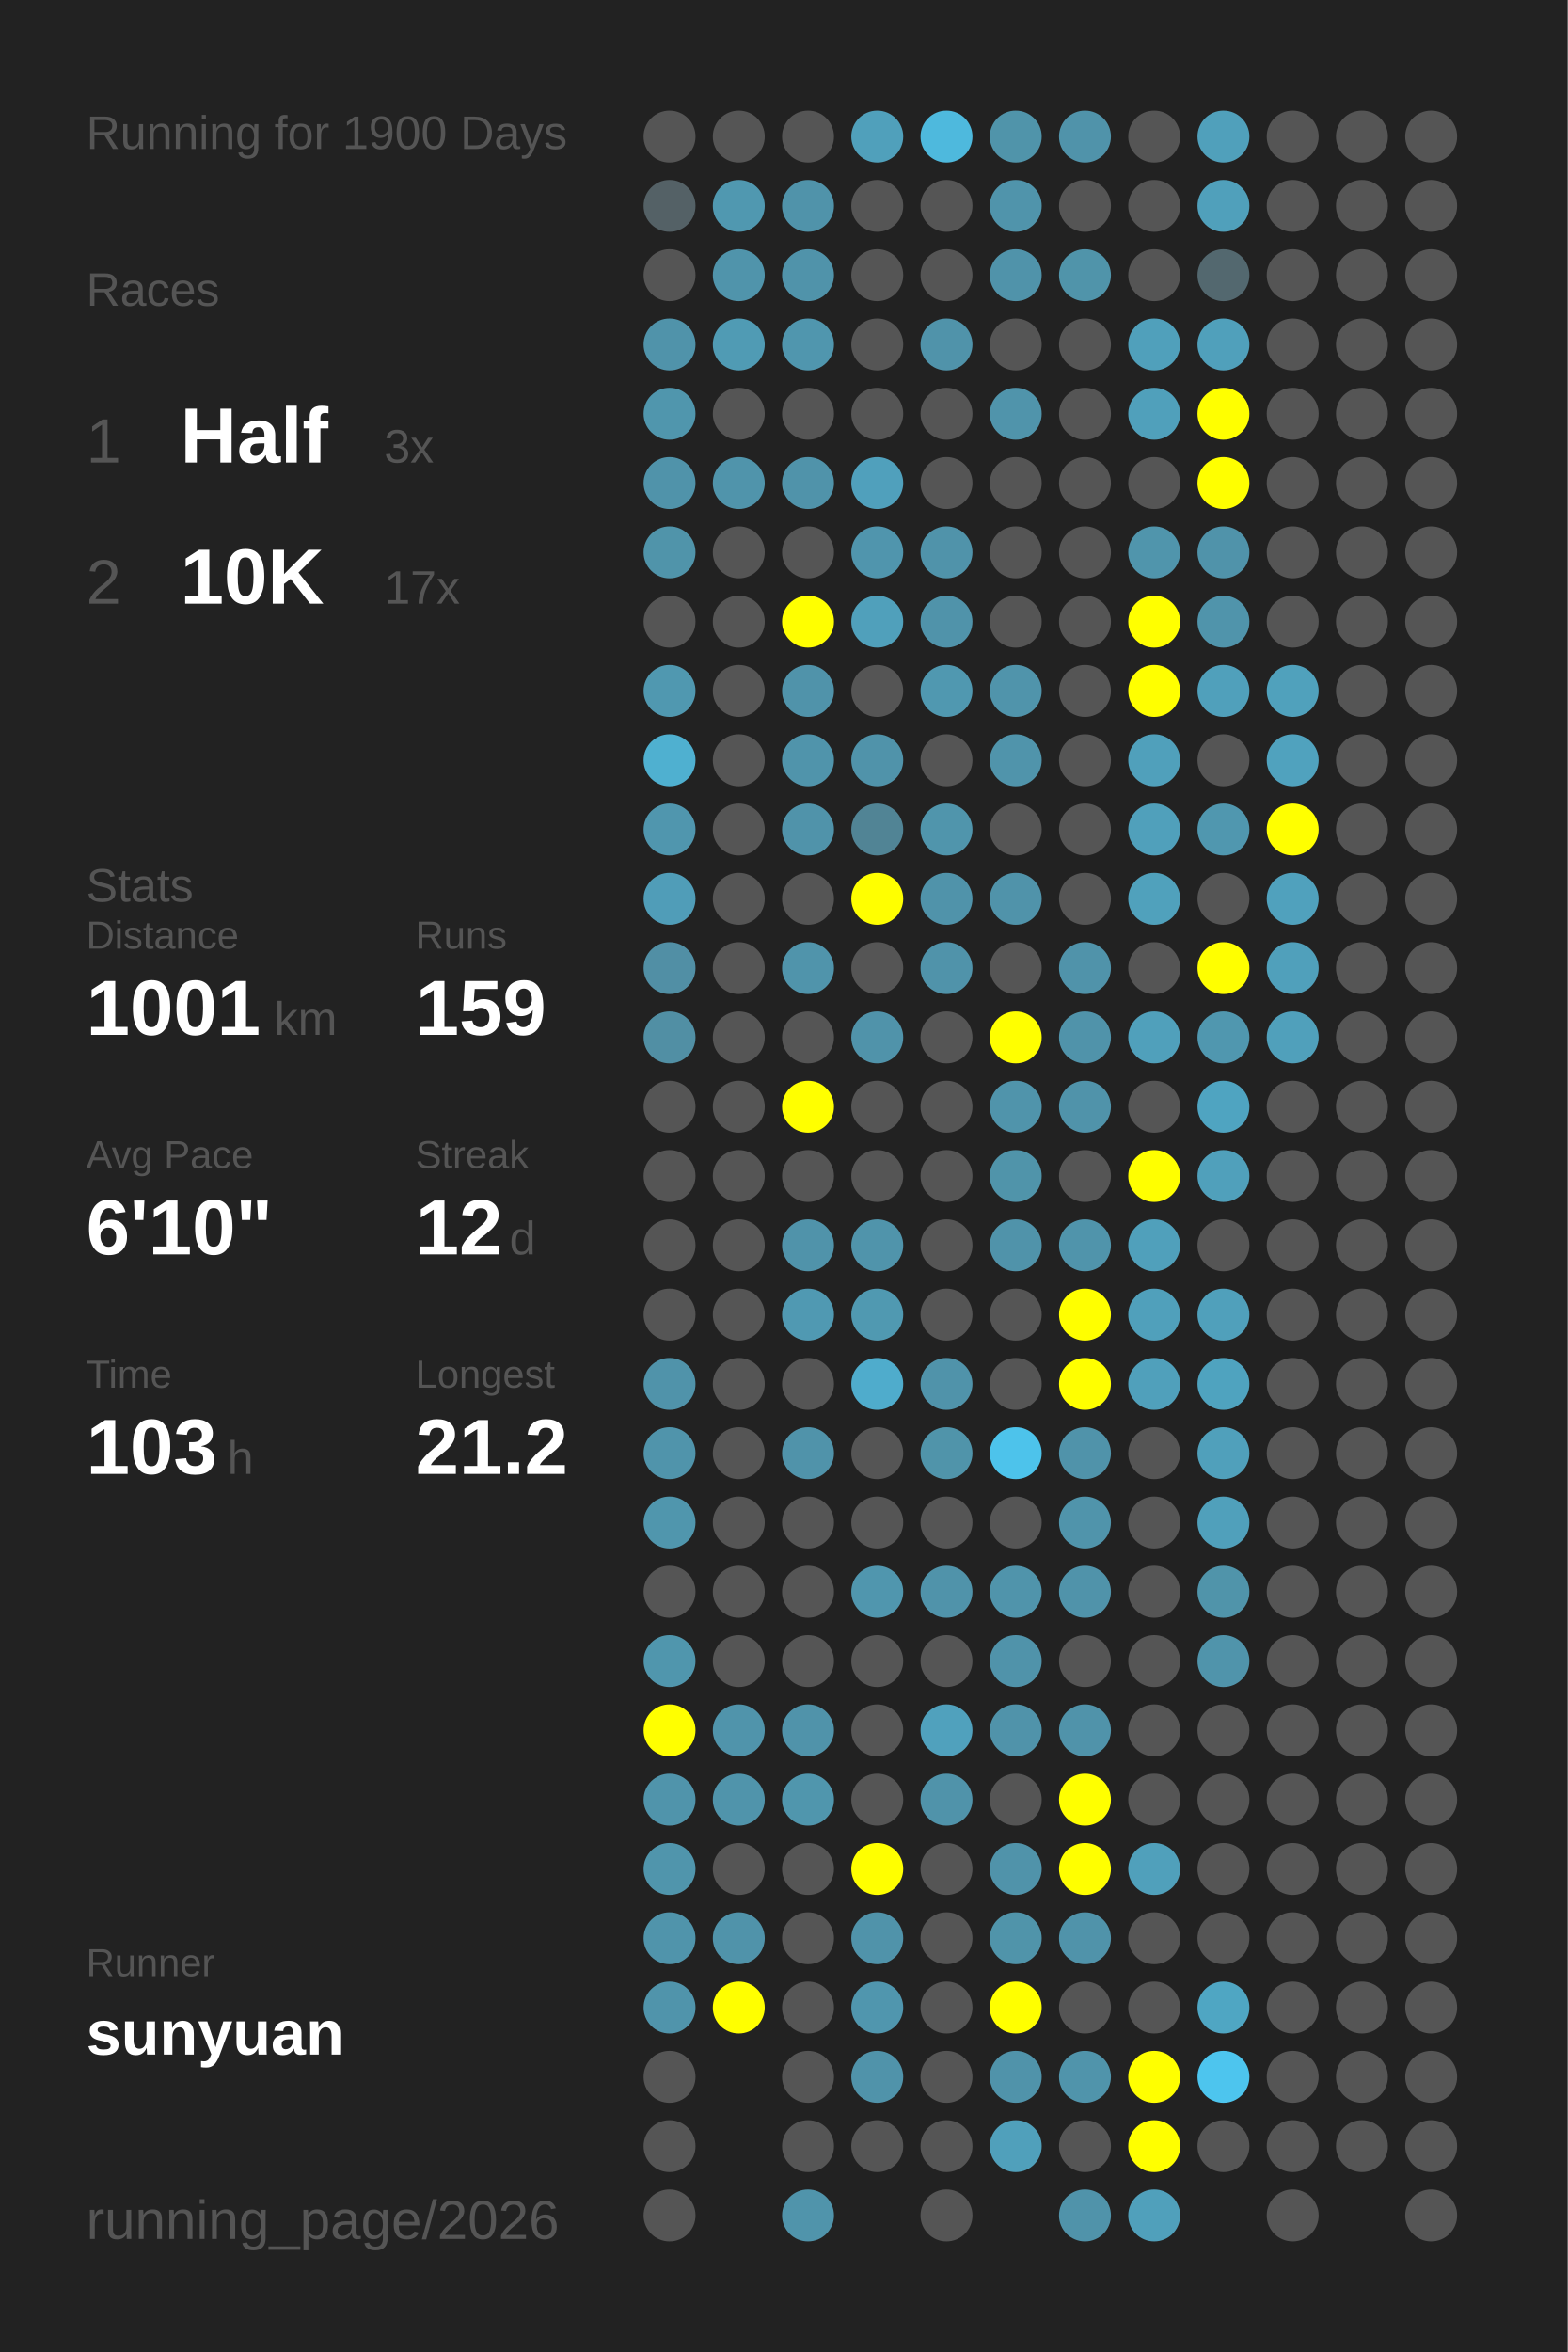
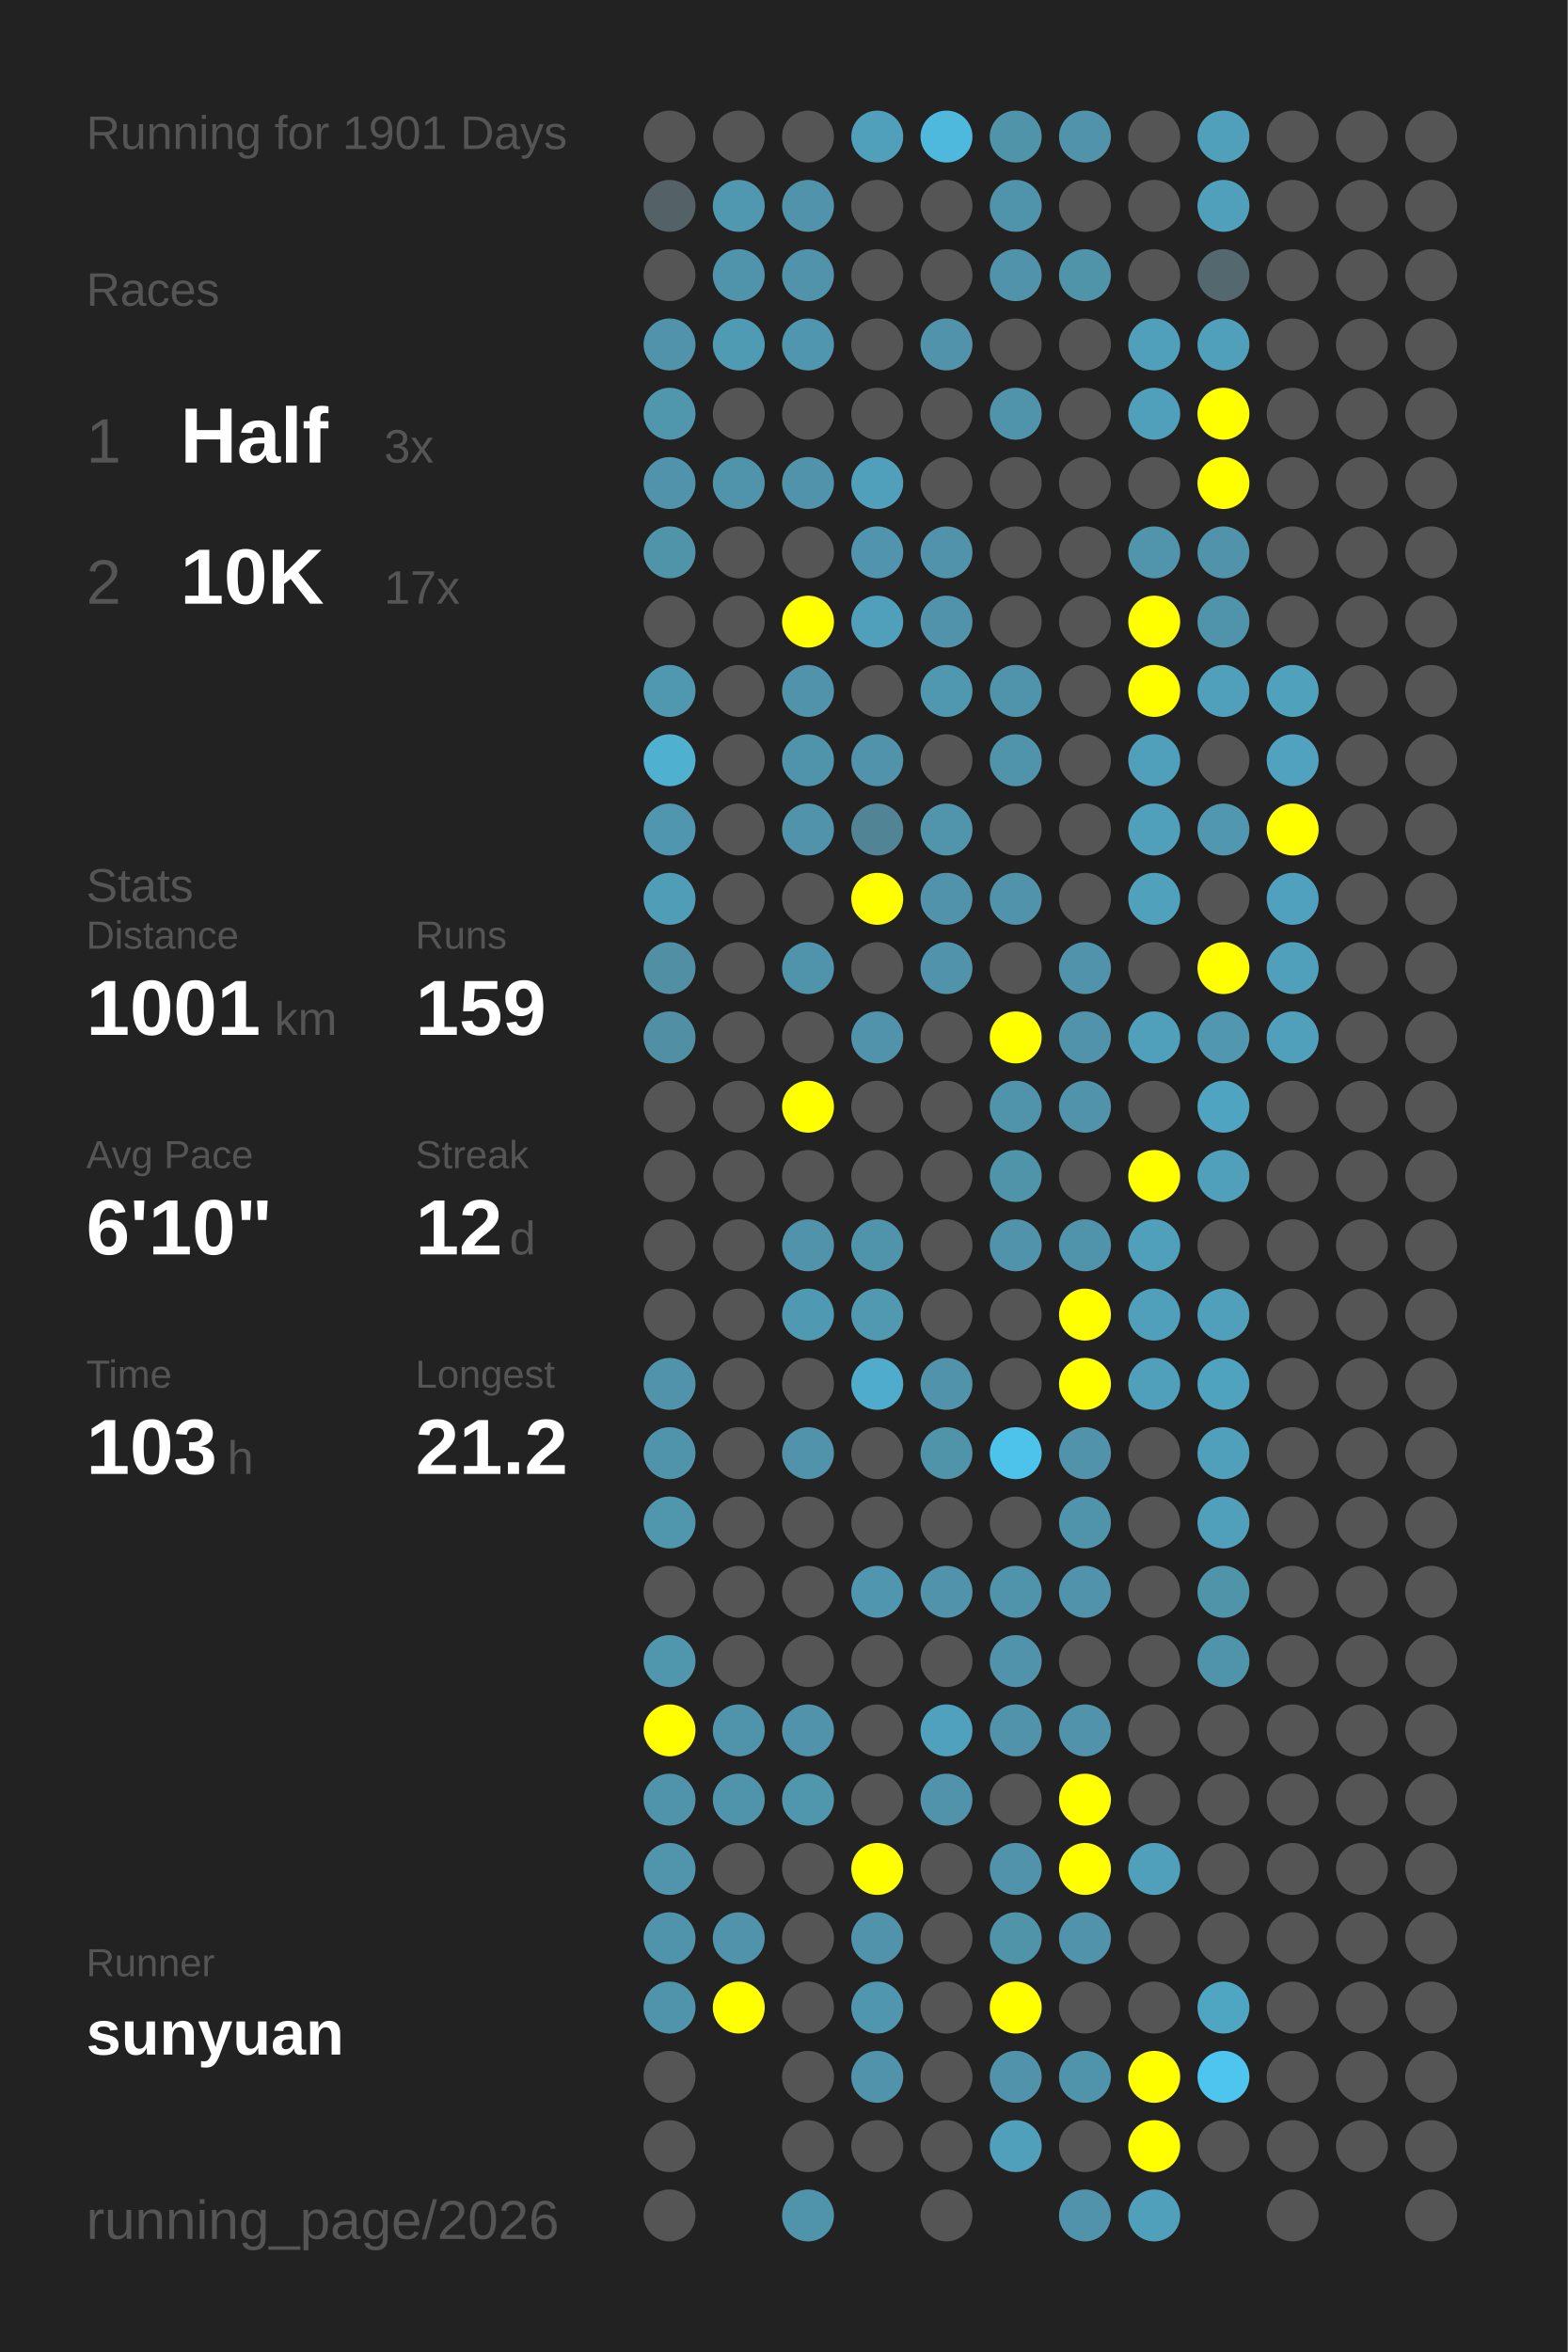
<svg xmlns="http://www.w3.org/2000/svg" baseProfile="full" height="300mm" version="1.1" viewBox="0,0,200,300" width="200mm">
  <defs />
  <rect fill="#222222" height="300" width="200" x="0" y="0" />
-   <text fill="#555555" style="font-size:6px; font-family:Arial;" x="11" y="19">Running for 1900 Days</text>
+   <text fill="#555555" style="font-size:6px; font-family:Arial;" x="11" y="19">Running for 1901 Days</text>
  <text fill="#555555" style="font-size:6px; font-family:Arial;" x="11" y="39">Races</text>
  <text fill="#555555" style="font-size:8px; font-family:Arial;" x="11" y="59">1</text>
  <text fill="#FFFFFF" style="font-size:10px; font-family:Arial; font-weight:bold;" x="23" y="59">Half</text>
  <text fill="#555555" style="font-size:6px; font-family:Arial;" x="49" y="59">3x</text>
  <text fill="#555555" style="font-size:8px; font-family:Arial;" x="11" y="77">2</text>
  <text fill="#FFFFFF" style="font-size:10px; font-family:Arial; font-weight:bold;" x="23" y="77">10K</text>
  <text fill="#555555" style="font-size:6px; font-family:Arial;" x="49" y="77">17x</text>
  <text fill="#555555" style="font-size:6px; font-family:Arial;" x="11" y="115">Stats</text>
  <text fill="#555555" style="font-size:5px; font-family:Arial;" x="11" y="121">Distance</text>
  <text fill="#FFFFFF" style="font-size:10px; font-family:Arial; font-weight:bold;" x="11" y="132">1001</text>
  <text fill="#555555" style="font-size:6px; font-family:Arial;" x="35" y="132">km</text>
  <text fill="#555555" style="font-size:5px; font-family:Arial;" x="53" y="121">Runs</text>
  <text fill="#FFFFFF" style="font-size:10px; font-family:Arial; font-weight:bold;" x="53" y="132">159</text>
  <text fill="#555555" style="font-size:5px; font-family:Arial;" x="11" y="149">Avg Pace</text>
  <text fill="#FFFFFF" style="font-size:10px; font-family:Arial; font-weight:bold;" x="11" y="160">6'10"</text>
  <text fill="#555555" style="font-size:5px; font-family:Arial;" x="53" y="149">Streak</text>
  <text fill="#FFFFFF" style="font-size:10px; font-family:Arial; font-weight:bold;" x="53" y="160">12</text>
  <text fill="#555555" style="font-size:6px; font-family:Arial;" x="65" y="160">d</text>
  <text fill="#555555" style="font-size:5px; font-family:Arial;" x="11" y="177">Time</text>
  <text fill="#FFFFFF" style="font-size:10px; font-family:Arial; font-weight:bold;" x="11" y="188">103</text>
  <text fill="#555555" style="font-size:6px; font-family:Arial;" x="29" y="188">h</text>
  <text fill="#555555" style="font-size:5px; font-family:Arial;" x="53" y="177">Longest</text>
  <text fill="#FFFFFF" style="font-size:10px; font-family:Arial; font-weight:bold;" x="53" y="188">21.2</text>
  <text fill="#555555" style="font-size:5px; font-family:Arial;" x="11" y="252.065">Runner</text>
  <text fill="#FFFFFF" style="font-size:8px; font-family:Arial; font-weight:bold;" x="11" y="262.065">sunyuan</text>
  <text fill="#555555" style="font-size:7px; font-family:Arial;" x="11" y="285.581">running_page/2026</text>
  <circle cx="85.417" cy="17.419" fill="#555555" r="3.312" />
  <circle cx="85.417" cy="26.258" fill="#546166" r="3.312" />
  <circle cx="85.417" cy="35.097" fill="#555555" r="3.312" />
  <circle cx="85.417" cy="43.935" fill="#5093aa" r="3.312" />
  <circle cx="85.417" cy="52.774" fill="#5096ad" r="3.312" />
  <circle cx="85.417" cy="61.613" fill="#5093aa" r="3.312" />
  <circle cx="85.417" cy="70.452" fill="#5094aa" r="3.312" />
  <circle cx="85.417" cy="79.29" fill="#555555" r="3.312" />
  <circle cx="85.417" cy="88.129" fill="#5098b0" r="3.312" />
  <circle cx="85.417" cy="96.968" fill="#4fb0d0" r="3.312" />
  <circle cx="85.417" cy="105.806" fill="#5096ae" r="3.312" />
  <circle cx="85.417" cy="114.645" fill="#509db8" r="3.312" />
  <circle cx="85.417" cy="123.484" fill="#518fa5" r="3.312" />
  <circle cx="85.417" cy="132.323" fill="#518fa4" r="3.312" />
  <circle cx="85.417" cy="141.161" fill="#555555" r="3.312" />
  <circle cx="85.417" cy="150" fill="#555555" r="3.312" />
  <circle cx="85.417" cy="158.839" fill="#555555" r="3.312" />
  <circle cx="85.417" cy="167.677" fill="#555555" r="3.312" />
  <circle cx="85.417" cy="176.516" fill="#5093aa" r="3.312" />
  <circle cx="85.417" cy="185.355" fill="#5094ab" r="3.312" />
  <circle cx="85.417" cy="194.194" fill="#5096ad" r="3.312" />
  <circle cx="85.417" cy="203.032" fill="#555555" r="3.312" />
  <circle cx="85.417" cy="211.871" fill="#5096ad" r="3.312" />
  <circle cx="85.417" cy="220.71" fill="#FFFF00" r="3.312" />
  <circle cx="85.417" cy="229.548" fill="#5094ab" r="3.312" />
  <circle cx="85.417" cy="238.387" fill="#5095ac" r="3.312" />
  <circle cx="85.417" cy="247.226" fill="#5094ab" r="3.312" />
  <circle cx="85.417" cy="256.065" fill="#5094ab" r="3.312" />
  <circle cx="85.417" cy="264.903" fill="#555555" r="3.312" />
  <circle cx="85.417" cy="273.742" fill="#555555" r="3.312" />
  <circle cx="85.417" cy="282.581" fill="#555555" r="3.312" />
  <circle cx="94.25" cy="17.419" fill="#555555" r="3.312" />
  <circle cx="94.25" cy="26.258" fill="#5098b0" r="3.312" />
  <circle cx="94.25" cy="35.097" fill="#5094ab" r="3.312" />
  <circle cx="94.25" cy="43.935" fill="#509bb4" r="3.312" />
  <circle cx="94.25" cy="52.774" fill="#555555" r="3.312" />
  <circle cx="94.25" cy="61.613" fill="#5094ab" r="3.312" />
  <circle cx="94.25" cy="70.452" fill="#555555" r="3.312" />
  <circle cx="94.25" cy="79.29" fill="#555555" r="3.312" />
  <circle cx="94.25" cy="88.129" fill="#555555" r="3.312" />
  <circle cx="94.25" cy="96.968" fill="#555555" r="3.312" />
  <circle cx="94.25" cy="105.806" fill="#555555" r="3.312" />
  <circle cx="94.25" cy="114.645" fill="#555555" r="3.312" />
  <circle cx="94.25" cy="123.484" fill="#555555" r="3.312" />
  <circle cx="94.25" cy="132.323" fill="#555555" r="3.312" />
  <circle cx="94.25" cy="141.161" fill="#555555" r="3.312" />
  <circle cx="94.25" cy="150" fill="#555555" r="3.312" />
  <circle cx="94.25" cy="158.839" fill="#555555" r="3.312" />
  <circle cx="94.25" cy="167.677" fill="#555555" r="3.312" />
  <circle cx="94.25" cy="176.516" fill="#555555" r="3.312" />
  <circle cx="94.25" cy="185.355" fill="#555555" r="3.312" />
  <circle cx="94.25" cy="194.194" fill="#555555" r="3.312" />
  <circle cx="94.25" cy="203.032" fill="#555555" r="3.312" />
  <circle cx="94.25" cy="211.871" fill="#555555" r="3.312" />
  <circle cx="94.25" cy="220.71" fill="#5094ab" r="3.312" />
  <circle cx="94.25" cy="229.548" fill="#5094ab" r="3.312" />
  <circle cx="94.25" cy="238.387" fill="#555555" r="3.312" />
  <circle cx="94.25" cy="247.226" fill="#5093aa" r="3.312" />
  <circle cx="94.25" cy="256.065" fill="#FFFF00" r="3.312" />
  <circle cx="103.083" cy="17.419" fill="#555555" r="3.312" />
  <circle cx="103.083" cy="26.258" fill="#5093aa" r="3.312" />
  <circle cx="103.083" cy="35.097" fill="#5093aa" r="3.312" />
  <circle cx="103.083" cy="43.935" fill="#5096ae" r="3.312" />
  <circle cx="103.083" cy="52.774" fill="#555555" r="3.312" />
  <circle cx="103.083" cy="61.613" fill="#5093aa" r="3.312" />
  <circle cx="103.083" cy="70.452" fill="#555555" r="3.312" />
  <circle cx="103.083" cy="79.29" fill="#FFFF00" r="3.312" />
  <circle cx="103.083" cy="88.129" fill="#5093aa" r="3.312" />
  <circle cx="103.083" cy="96.968" fill="#5094ab" r="3.312" />
  <circle cx="103.083" cy="105.806" fill="#5093aa" r="3.312" />
  <circle cx="103.083" cy="114.645" fill="#555555" r="3.312" />
  <circle cx="103.083" cy="123.484" fill="#5094ab" r="3.312" />
  <circle cx="103.083" cy="132.323" fill="#555555" r="3.312" />
  <circle cx="103.083" cy="141.161" fill="#FFFF00" r="3.312" />
  <circle cx="103.083" cy="150" fill="#555555" r="3.312" />
  <circle cx="103.083" cy="158.839" fill="#5093aa" r="3.312" />
  <circle cx="103.083" cy="167.677" fill="#5099b2" r="3.312" />
  <circle cx="103.083" cy="176.516" fill="#555555" r="3.312" />
  <circle cx="103.083" cy="185.355" fill="#5093aa" r="3.312" />
  <circle cx="103.083" cy="194.194" fill="#555555" r="3.312" />
  <circle cx="103.083" cy="203.032" fill="#555555" r="3.312" />
  <circle cx="103.083" cy="211.871" fill="#555555" r="3.312" />
  <circle cx="103.083" cy="220.71" fill="#5093aa" r="3.312" />
  <circle cx="103.083" cy="229.548" fill="#5096ad" r="3.312" />
  <circle cx="103.083" cy="238.387" fill="#555555" r="3.312" />
  <circle cx="103.083" cy="247.226" fill="#555555" r="3.312" />
  <circle cx="103.083" cy="256.065" fill="#555555" r="3.312" />
  <circle cx="103.083" cy="264.903" fill="#555555" r="3.312" />
  <circle cx="103.083" cy="273.742" fill="#555555" r="3.312" />
  <circle cx="103.083" cy="282.581" fill="#5094ab" r="3.312" />
  <circle cx="111.917" cy="17.419" fill="#50a0bb" r="3.312" />
  <circle cx="111.917" cy="26.258" fill="#555555" r="3.312" />
  <circle cx="111.917" cy="35.097" fill="#555555" r="3.312" />
  <circle cx="111.917" cy="43.935" fill="#555555" r="3.312" />
  <circle cx="111.917" cy="52.774" fill="#555555" r="3.312" />
  <circle cx="111.917" cy="61.613" fill="#50a0bc" r="3.312" />
  <circle cx="111.917" cy="70.452" fill="#5095ad" r="3.312" />
  <circle cx="111.917" cy="79.29" fill="#50a0bb" r="3.312" />
  <circle cx="111.917" cy="88.129" fill="#555555" r="3.312" />
  <circle cx="111.917" cy="96.968" fill="#5093aa" r="3.312" />
  <circle cx="111.917" cy="105.806" fill="#518495" r="3.312" />
  <circle cx="111.917" cy="114.645" fill="#FFFF00" r="3.312" />
  <circle cx="111.917" cy="123.484" fill="#555555" r="3.312" />
  <circle cx="111.917" cy="132.323" fill="#5093aa" r="3.312" />
  <circle cx="111.917" cy="141.161" fill="#555555" r="3.312" />
  <circle cx="111.917" cy="150" fill="#555555" r="3.312" />
  <circle cx="111.917" cy="158.839" fill="#5094ab" r="3.312" />
  <circle cx="111.917" cy="167.677" fill="#5099b1" r="3.312" />
  <circle cx="111.917" cy="176.516" fill="#4faccc" r="3.312" />
  <circle cx="111.917" cy="185.355" fill="#555555" r="3.312" />
  <circle cx="111.917" cy="194.194" fill="#555555" r="3.312" />
  <circle cx="111.917" cy="203.032" fill="#5096ae" r="3.312" />
  <circle cx="111.917" cy="211.871" fill="#555555" r="3.312" />
  <circle cx="111.917" cy="220.71" fill="#555555" r="3.312" />
  <circle cx="111.917" cy="229.548" fill="#555555" r="3.312" />
  <circle cx="111.917" cy="238.387" fill="#FFFF00" r="3.312" />
  <circle cx="111.917" cy="247.226" fill="#5093aa" r="3.312" />
  <circle cx="111.917" cy="256.065" fill="#5096ae" r="3.312" />
  <circle cx="111.917" cy="264.903" fill="#5093aa" r="3.312" />
  <circle cx="111.917" cy="273.742" fill="#555555" r="3.312" />
  <circle cx="120.75" cy="17.419" fill="#4eb9dd" r="3.312" />
  <circle cx="120.75" cy="26.258" fill="#555555" r="3.312" />
  <circle cx="120.75" cy="35.097" fill="#555555" r="3.312" />
  <circle cx="120.75" cy="43.935" fill="#5093aa" r="3.312" />
  <circle cx="120.75" cy="52.774" fill="#555555" r="3.312" />
  <circle cx="120.75" cy="61.613" fill="#555555" r="3.312" />
  <circle cx="120.75" cy="70.452" fill="#5093aa" r="3.312" />
  <circle cx="120.75" cy="79.29" fill="#5093aa" r="3.312" />
  <circle cx="120.75" cy="88.129" fill="#5098b0" r="3.312" />
  <circle cx="120.75" cy="96.968" fill="#555555" r="3.312" />
  <circle cx="120.75" cy="105.806" fill="#5095ac" r="3.312" />
  <circle cx="120.75" cy="114.645" fill="#5093aa" r="3.312" />
  <circle cx="120.75" cy="123.484" fill="#5093aa" r="3.312" />
  <circle cx="120.75" cy="132.323" fill="#555555" r="3.312" />
  <circle cx="120.75" cy="141.161" fill="#555555" r="3.312" />
  <circle cx="120.75" cy="150" fill="#555555" r="3.312" />
  <circle cx="120.75" cy="158.839" fill="#555555" r="3.312" />
  <circle cx="120.75" cy="167.677" fill="#555555" r="3.312" />
  <circle cx="120.75" cy="176.516" fill="#5093aa" r="3.312" />
  <circle cx="120.75" cy="185.355" fill="#5094aa" r="3.312" />
  <circle cx="120.75" cy="194.194" fill="#555555" r="3.312" />
  <circle cx="120.75" cy="203.032" fill="#5093aa" r="3.312" />
  <circle cx="120.75" cy="211.871" fill="#555555" r="3.312" />
  <circle cx="120.75" cy="220.71" fill="#50a1bd" r="3.312" />
  <circle cx="120.75" cy="229.548" fill="#5093aa" r="3.312" />
  <circle cx="120.75" cy="238.387" fill="#555555" r="3.312" />
  <circle cx="120.75" cy="247.226" fill="#555555" r="3.312" />
  <circle cx="120.75" cy="256.065" fill="#555555" r="3.312" />
  <circle cx="120.75" cy="264.903" fill="#555555" r="3.312" />
  <circle cx="120.75" cy="273.742" fill="#555555" r="3.312" />
  <circle cx="120.75" cy="282.581" fill="#555555" r="3.312" />
  <circle cx="129.583" cy="17.419" fill="#5094aa" r="3.312" />
  <circle cx="129.583" cy="26.258" fill="#5094ab" r="3.312" />
  <circle cx="129.583" cy="35.097" fill="#5093aa" r="3.312" />
  <circle cx="129.583" cy="43.935" fill="#555555" r="3.312" />
  <circle cx="129.583" cy="52.774" fill="#5094ab" r="3.312" />
  <circle cx="129.583" cy="61.613" fill="#555555" r="3.312" />
  <circle cx="129.583" cy="70.452" fill="#555555" r="3.312" />
  <circle cx="129.583" cy="79.29" fill="#555555" r="3.312" />
  <circle cx="129.583" cy="88.129" fill="#5094ab" r="3.312" />
  <circle cx="129.583" cy="96.968" fill="#5094ab" r="3.312" />
  <circle cx="129.583" cy="105.806" fill="#555555" r="3.312" />
  <circle cx="129.583" cy="114.645" fill="#5093aa" r="3.312" />
  <circle cx="129.583" cy="123.484" fill="#555555" r="3.312" />
  <circle cx="129.583" cy="132.323" fill="#FFFF00" r="3.312" />
  <circle cx="129.583" cy="141.161" fill="#5094ab" r="3.312" />
  <circle cx="129.583" cy="150" fill="#5094aa" r="3.312" />
  <circle cx="129.583" cy="158.839" fill="#5093aa" r="3.312" />
  <circle cx="129.583" cy="167.677" fill="#555555" r="3.312" />
  <circle cx="129.583" cy="176.516" fill="#555555" r="3.312" />
  <circle cx="129.583" cy="185.355" fill="#4dc3eb" r="3.312" />
  <circle cx="129.583" cy="194.194" fill="#555555" r="3.312" />
  <circle cx="129.583" cy="203.032" fill="#5094ab" r="3.312" />
  <circle cx="129.583" cy="211.871" fill="#5093aa" r="3.312" />
  <circle cx="129.583" cy="220.71" fill="#5093aa" r="3.312" />
  <circle cx="129.583" cy="229.548" fill="#555555" r="3.312" />
  <circle cx="129.583" cy="238.387" fill="#5093aa" r="3.312" />
  <circle cx="129.583" cy="247.226" fill="#5094aa" r="3.312" />
  <circle cx="129.583" cy="256.065" fill="#FFFF00" r="3.312" />
  <circle cx="129.583" cy="264.903" fill="#5093aa" r="3.312" />
  <circle cx="129.583" cy="273.742" fill="#50a0bb" r="3.312" />
  <circle cx="138.417" cy="17.419" fill="#5093aa" r="3.312" />
  <circle cx="138.417" cy="26.258" fill="#555555" r="3.312" />
  <circle cx="138.417" cy="35.097" fill="#5094aa" r="3.312" />
  <circle cx="138.417" cy="43.935" fill="#555555" r="3.312" />
  <circle cx="138.417" cy="52.774" fill="#555555" r="3.312" />
  <circle cx="138.417" cy="61.613" fill="#555555" r="3.312" />
  <circle cx="138.417" cy="70.452" fill="#555555" r="3.312" />
  <circle cx="138.417" cy="79.29" fill="#555555" r="3.312" />
  <circle cx="138.417" cy="88.129" fill="#555555" r="3.312" />
  <circle cx="138.417" cy="96.968" fill="#555555" r="3.312" />
  <circle cx="138.417" cy="105.806" fill="#555555" r="3.312" />
  <circle cx="138.417" cy="114.645" fill="#555555" r="3.312" />
  <circle cx="138.417" cy="123.484" fill="#5093aa" r="3.312" />
  <circle cx="138.417" cy="132.323" fill="#5093aa" r="3.312" />
  <circle cx="138.417" cy="141.161" fill="#5093aa" r="3.312" />
  <circle cx="138.417" cy="150" fill="#555555" r="3.312" />
  <circle cx="138.417" cy="158.839" fill="#5094ab" r="3.312" />
  <circle cx="138.417" cy="167.677" fill="#FFFF00" r="3.312" />
  <circle cx="138.417" cy="176.516" fill="#FFFF00" r="3.312" />
  <circle cx="138.417" cy="185.355" fill="#5093aa" r="3.312" />
  <circle cx="138.417" cy="194.194" fill="#5094ab" r="3.312" />
  <circle cx="138.417" cy="203.032" fill="#5093aa" r="3.312" />
  <circle cx="138.417" cy="211.871" fill="#555555" r="3.312" />
  <circle cx="138.417" cy="220.71" fill="#5093aa" r="3.312" />
  <circle cx="138.417" cy="229.548" fill="#FFFF00" r="3.312" />
  <circle cx="138.417" cy="238.387" fill="#FFFF00" r="3.312" />
  <circle cx="138.417" cy="247.226" fill="#5093aa" r="3.312" />
  <circle cx="138.417" cy="256.065" fill="#555555" r="3.312" />
  <circle cx="138.417" cy="264.903" fill="#5094ab" r="3.312" />
  <circle cx="138.417" cy="273.742" fill="#555555" r="3.312" />
  <circle cx="138.417" cy="282.581" fill="#5093aa" r="3.312" />
  <circle cx="147.25" cy="17.419" fill="#555555" r="3.312" />
  <circle cx="147.25" cy="26.258" fill="#555555" r="3.312" />
  <circle cx="147.25" cy="35.097" fill="#555555" r="3.312" />
  <circle cx="147.25" cy="43.935" fill="#50a0bb" r="3.312" />
  <circle cx="147.25" cy="52.774" fill="#50a0bb" r="3.312" />
  <circle cx="147.25" cy="61.613" fill="#555555" r="3.312" />
  <circle cx="147.25" cy="70.452" fill="#5095ac" r="3.312" />
  <circle cx="147.25" cy="79.29" fill="#FFFF00" r="3.312" />
  <circle cx="147.25" cy="88.129" fill="#FFFF00" r="3.312" />
  <circle cx="147.25" cy="96.968" fill="#50a0bb" r="3.312" />
  <circle cx="147.25" cy="105.806" fill="#50a0bb" r="3.312" />
  <circle cx="147.25" cy="114.645" fill="#50a1bc" r="3.312" />
  <circle cx="147.25" cy="123.484" fill="#555555" r="3.312" />
  <circle cx="147.25" cy="132.323" fill="#50a0bb" r="3.312" />
  <circle cx="147.25" cy="141.161" fill="#555555" r="3.312" />
  <circle cx="147.25" cy="150" fill="#FFFF00" r="3.312" />
  <circle cx="147.25" cy="158.839" fill="#50a0bb" r="3.312" />
  <circle cx="147.25" cy="167.677" fill="#50a0bb" r="3.312" />
  <circle cx="147.25" cy="176.516" fill="#50a0bb" r="3.312" />
  <circle cx="147.25" cy="185.355" fill="#555555" r="3.312" />
  <circle cx="147.25" cy="194.194" fill="#555555" r="3.312" />
  <circle cx="147.25" cy="203.032" fill="#555555" r="3.312" />
  <circle cx="147.25" cy="211.871" fill="#555555" r="3.312" />
  <circle cx="147.25" cy="220.71" fill="#555555" r="3.312" />
  <circle cx="147.25" cy="229.548" fill="#555555" r="3.312" />
  <circle cx="147.25" cy="238.387" fill="#50a0bb" r="3.312" />
  <circle cx="147.25" cy="247.226" fill="#555555" r="3.312" />
  <circle cx="147.25" cy="256.065" fill="#555555" r="3.312" />
  <circle cx="147.25" cy="264.903" fill="#FFFF00" r="3.312" />
  <circle cx="147.25" cy="273.742" fill="#FFFF00" r="3.312" />
  <circle cx="147.25" cy="282.581" fill="#50a0bb" r="3.312" />
  <circle cx="156.083" cy="17.419" fill="#50a0bb" r="3.312" />
  <circle cx="156.083" cy="26.258" fill="#50a0bb" r="3.312" />
  <circle cx="156.083" cy="35.097" fill="#53686f" r="3.312" />
  <circle cx="156.083" cy="43.935" fill="#50a0bb" r="3.312" />
  <circle cx="156.083" cy="52.774" fill="#FFFF00" r="3.312" />
  <circle cx="156.083" cy="61.613" fill="#FFFF00" r="3.312" />
  <circle cx="156.083" cy="70.452" fill="#5093aa" r="3.312" />
  <circle cx="156.083" cy="79.29" fill="#5094ab" r="3.312" />
  <circle cx="156.083" cy="88.129" fill="#50a0bb" r="3.312" />
  <circle cx="156.083" cy="96.968" fill="#555555" r="3.312" />
  <circle cx="156.083" cy="105.806" fill="#5097af" r="3.312" />
  <circle cx="156.083" cy="114.645" fill="#555555" r="3.312" />
  <circle cx="156.083" cy="123.484" fill="#FFFF00" r="3.312" />
  <circle cx="156.083" cy="132.323" fill="#5097af" r="3.312" />
  <circle cx="156.083" cy="141.161" fill="#4fa4c1" r="3.312" />
  <circle cx="156.083" cy="150" fill="#50a0bb" r="3.312" />
  <circle cx="156.083" cy="158.839" fill="#555555" r="3.312" />
  <circle cx="156.083" cy="167.677" fill="#50a0bb" r="3.312" />
  <circle cx="156.083" cy="176.516" fill="#4fa3bf" r="3.312" />
  <circle cx="156.083" cy="185.355" fill="#50a0bb" r="3.312" />
  <circle cx="156.083" cy="194.194" fill="#50a0bb" r="3.312" />
  <circle cx="156.083" cy="203.032" fill="#5094aa" r="3.312" />
  <circle cx="156.083" cy="211.871" fill="#5094ab" r="3.312" />
  <circle cx="156.083" cy="220.71" fill="#555555" r="3.312" />
  <circle cx="156.083" cy="229.548" fill="#555555" r="3.312" />
  <circle cx="156.083" cy="238.387" fill="#555555" r="3.312" />
  <circle cx="156.083" cy="247.226" fill="#555555" r="3.312" />
  <circle cx="156.083" cy="256.065" fill="#4fa6c3" r="3.312" />
  <circle cx="156.083" cy="264.903" fill="#4dc5ee" r="3.312" />
  <circle cx="156.083" cy="273.742" fill="#555555" r="3.312" />
  <circle cx="164.917" cy="17.419" fill="#555555" r="3.312" />
  <circle cx="164.917" cy="26.258" fill="#555555" r="3.312" />
  <circle cx="164.917" cy="35.097" fill="#555555" r="3.312" />
  <circle cx="164.917" cy="43.935" fill="#555555" r="3.312" />
  <circle cx="164.917" cy="52.774" fill="#555555" r="3.312" />
  <circle cx="164.917" cy="61.613" fill="#555555" r="3.312" />
  <circle cx="164.917" cy="70.452" fill="#555555" r="3.312" />
  <circle cx="164.917" cy="79.29" fill="#555555" r="3.312" />
  <circle cx="164.917" cy="88.129" fill="#50a1bc" r="3.312" />
  <circle cx="164.917" cy="96.968" fill="#50a2be" r="3.312" />
  <circle cx="164.917" cy="105.806" fill="#FFFF00" r="3.312" />
  <circle cx="164.917" cy="114.645" fill="#50a1bd" r="3.312" />
  <circle cx="164.917" cy="123.484" fill="#50a0bb" r="3.312" />
  <circle cx="164.917" cy="132.323" fill="#50a0bb" r="3.312" />
  <circle cx="164.917" cy="141.161" fill="#555555" r="3.312" />
  <circle cx="164.917" cy="150" fill="#555555" r="3.312" />
  <circle cx="164.917" cy="158.839" fill="#555555" r="3.312" />
  <circle cx="164.917" cy="167.677" fill="#555555" r="3.312" />
  <circle cx="164.917" cy="176.516" fill="#555555" r="3.312" />
  <circle cx="164.917" cy="185.355" fill="#555555" r="3.312" />
  <circle cx="164.917" cy="194.194" fill="#555555" r="3.312" />
  <circle cx="164.917" cy="203.032" fill="#555555" r="3.312" />
  <circle cx="164.917" cy="211.871" fill="#555555" r="3.312" />
  <circle cx="164.917" cy="220.71" fill="#555555" r="3.312" />
  <circle cx="164.917" cy="229.548" fill="#555555" r="3.312" />
  <circle cx="164.917" cy="238.387" fill="#555555" r="3.312" />
  <circle cx="164.917" cy="247.226" fill="#555555" r="3.312" />
  <circle cx="164.917" cy="256.065" fill="#555555" r="3.312" />
  <circle cx="164.917" cy="264.903" fill="#555555" r="3.312" />
  <circle cx="164.917" cy="273.742" fill="#555555" r="3.312" />
  <circle cx="164.917" cy="282.581" fill="#555555" r="3.312" />
  <circle cx="173.75" cy="17.419" fill="#555555" r="3.312" />
  <circle cx="173.75" cy="26.258" fill="#555555" r="3.312" />
  <circle cx="173.75" cy="35.097" fill="#555555" r="3.312" />
  <circle cx="173.75" cy="43.935" fill="#555555" r="3.312" />
  <circle cx="173.75" cy="52.774" fill="#555555" r="3.312" />
  <circle cx="173.75" cy="61.613" fill="#555555" r="3.312" />
  <circle cx="173.75" cy="70.452" fill="#555555" r="3.312" />
  <circle cx="173.75" cy="79.29" fill="#555555" r="3.312" />
  <circle cx="173.75" cy="88.129" fill="#555555" r="3.312" />
  <circle cx="173.75" cy="96.968" fill="#555555" r="3.312" />
  <circle cx="173.75" cy="105.806" fill="#555555" r="3.312" />
  <circle cx="173.75" cy="114.645" fill="#555555" r="3.312" />
  <circle cx="173.75" cy="123.484" fill="#555555" r="3.312" />
  <circle cx="173.75" cy="132.323" fill="#555555" r="3.312" />
  <circle cx="173.75" cy="141.161" fill="#555555" r="3.312" />
  <circle cx="173.75" cy="150" fill="#555555" r="3.312" />
  <circle cx="173.75" cy="158.839" fill="#555555" r="3.312" />
  <circle cx="173.75" cy="167.677" fill="#555555" r="3.312" />
  <circle cx="173.75" cy="176.516" fill="#555555" r="3.312" />
  <circle cx="173.75" cy="185.355" fill="#555555" r="3.312" />
  <circle cx="173.75" cy="194.194" fill="#555555" r="3.312" />
  <circle cx="173.75" cy="203.032" fill="#555555" r="3.312" />
  <circle cx="173.75" cy="211.871" fill="#555555" r="3.312" />
  <circle cx="173.75" cy="220.71" fill="#555555" r="3.312" />
  <circle cx="173.75" cy="229.548" fill="#555555" r="3.312" />
  <circle cx="173.75" cy="238.387" fill="#555555" r="3.312" />
  <circle cx="173.75" cy="247.226" fill="#555555" r="3.312" />
  <circle cx="173.75" cy="256.065" fill="#555555" r="3.312" />
  <circle cx="173.75" cy="264.903" fill="#555555" r="3.312" />
  <circle cx="173.75" cy="273.742" fill="#555555" r="3.312" />
  <circle cx="182.583" cy="17.419" fill="#555555" r="3.312" />
  <circle cx="182.583" cy="26.258" fill="#555555" r="3.312" />
  <circle cx="182.583" cy="35.097" fill="#555555" r="3.312" />
  <circle cx="182.583" cy="43.935" fill="#555555" r="3.312" />
  <circle cx="182.583" cy="52.774" fill="#555555" r="3.312" />
  <circle cx="182.583" cy="61.613" fill="#555555" r="3.312" />
  <circle cx="182.583" cy="70.452" fill="#555555" r="3.312" />
  <circle cx="182.583" cy="79.29" fill="#555555" r="3.312" />
  <circle cx="182.583" cy="88.129" fill="#555555" r="3.312" />
  <circle cx="182.583" cy="96.968" fill="#555555" r="3.312" />
  <circle cx="182.583" cy="105.806" fill="#555555" r="3.312" />
  <circle cx="182.583" cy="114.645" fill="#555555" r="3.312" />
  <circle cx="182.583" cy="123.484" fill="#555555" r="3.312" />
  <circle cx="182.583" cy="132.323" fill="#555555" r="3.312" />
  <circle cx="182.583" cy="141.161" fill="#555555" r="3.312" />
  <circle cx="182.583" cy="150" fill="#555555" r="3.312" />
  <circle cx="182.583" cy="158.839" fill="#555555" r="3.312" />
  <circle cx="182.583" cy="167.677" fill="#555555" r="3.312" />
  <circle cx="182.583" cy="176.516" fill="#555555" r="3.312" />
  <circle cx="182.583" cy="185.355" fill="#555555" r="3.312" />
  <circle cx="182.583" cy="194.194" fill="#555555" r="3.312" />
  <circle cx="182.583" cy="203.032" fill="#555555" r="3.312" />
  <circle cx="182.583" cy="211.871" fill="#555555" r="3.312" />
  <circle cx="182.583" cy="220.71" fill="#555555" r="3.312" />
  <circle cx="182.583" cy="229.548" fill="#555555" r="3.312" />
  <circle cx="182.583" cy="238.387" fill="#555555" r="3.312" />
  <circle cx="182.583" cy="247.226" fill="#555555" r="3.312" />
  <circle cx="182.583" cy="256.065" fill="#555555" r="3.312" />
  <circle cx="182.583" cy="264.903" fill="#555555" r="3.312" />
  <circle cx="182.583" cy="273.742" fill="#555555" r="3.312" />
  <circle cx="182.583" cy="282.581" fill="#555555" r="3.312" />
</svg>
